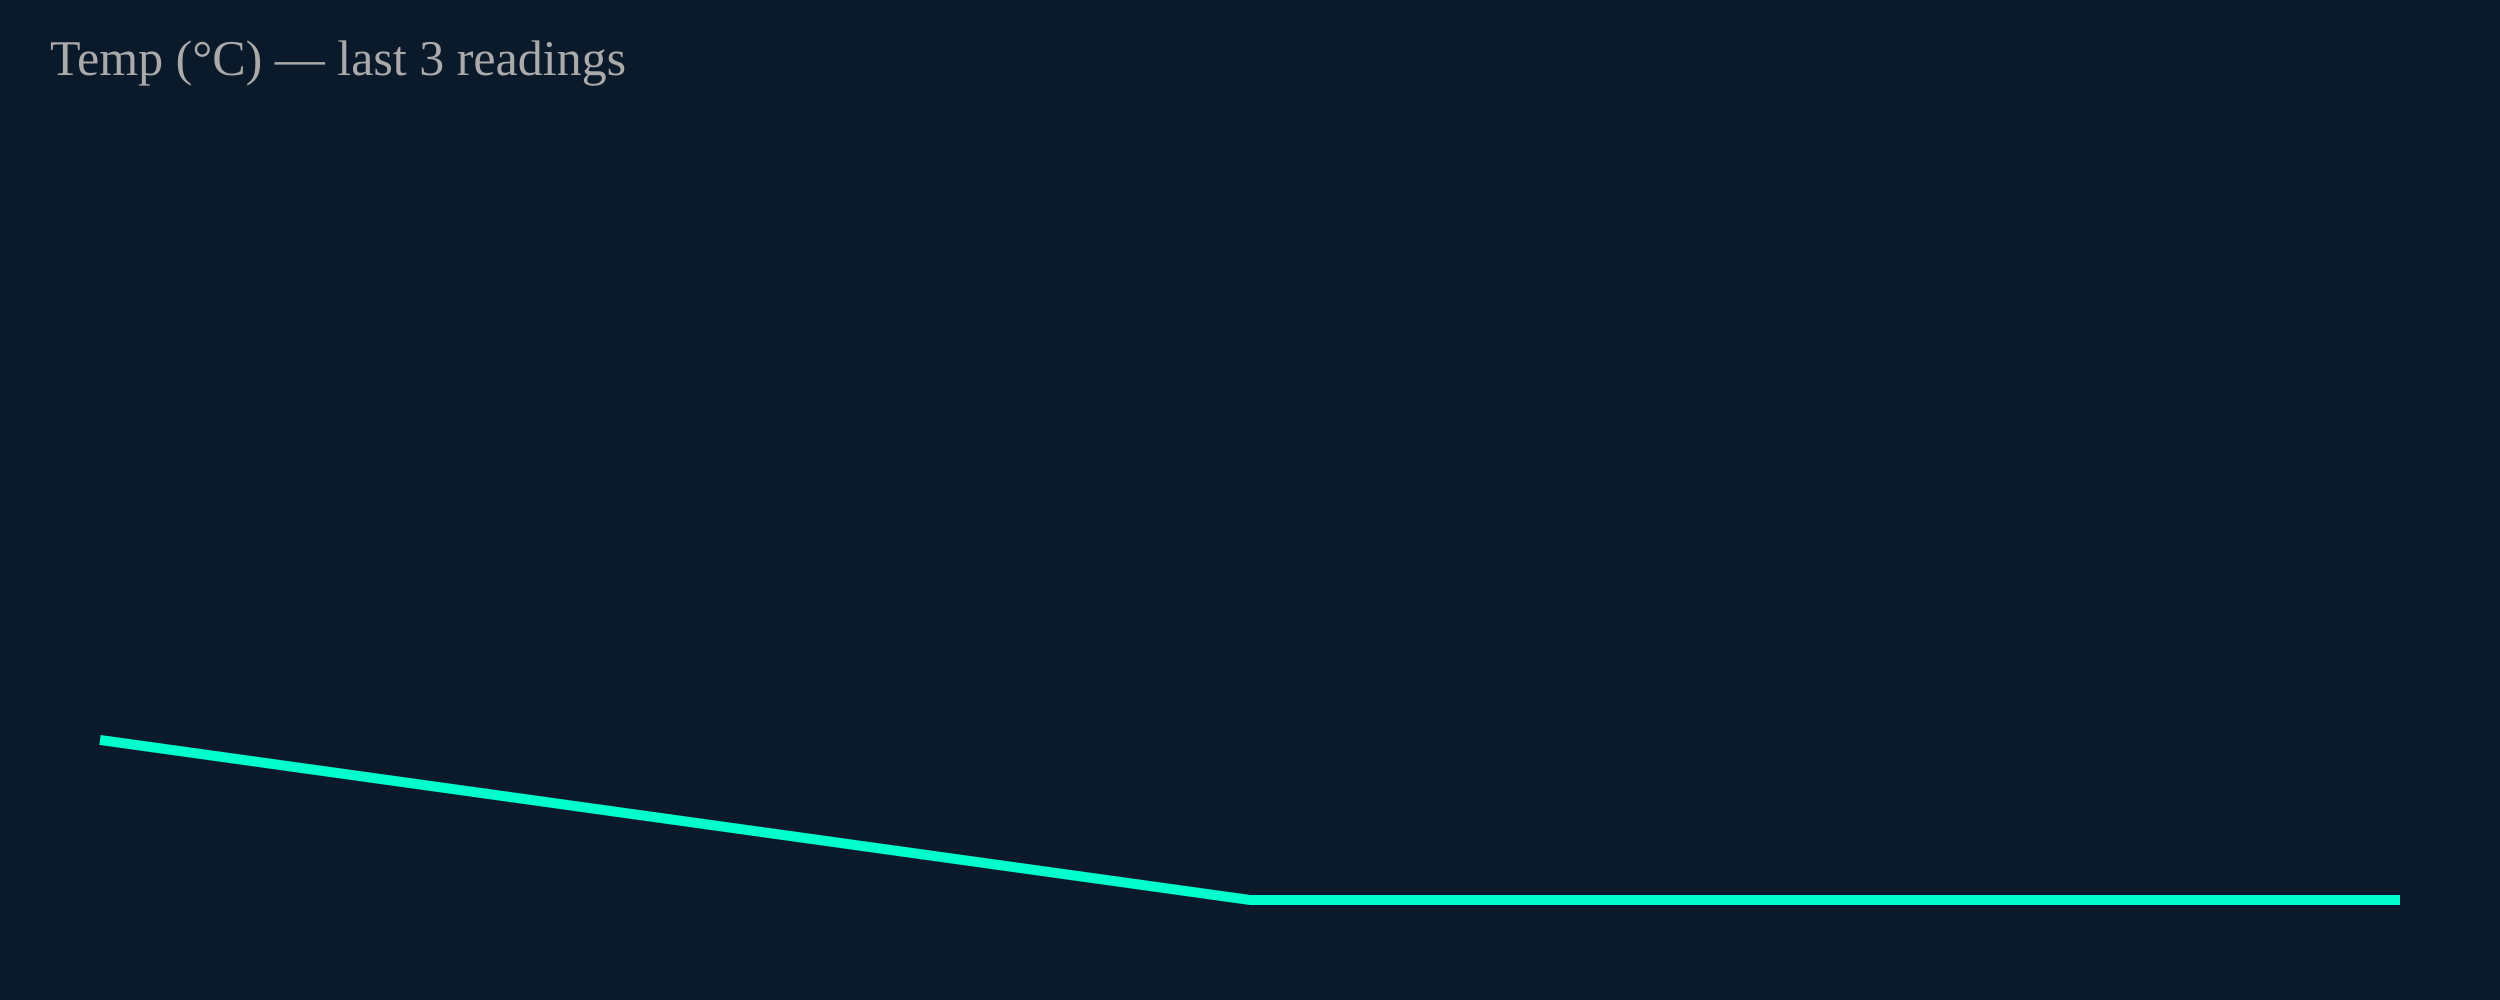
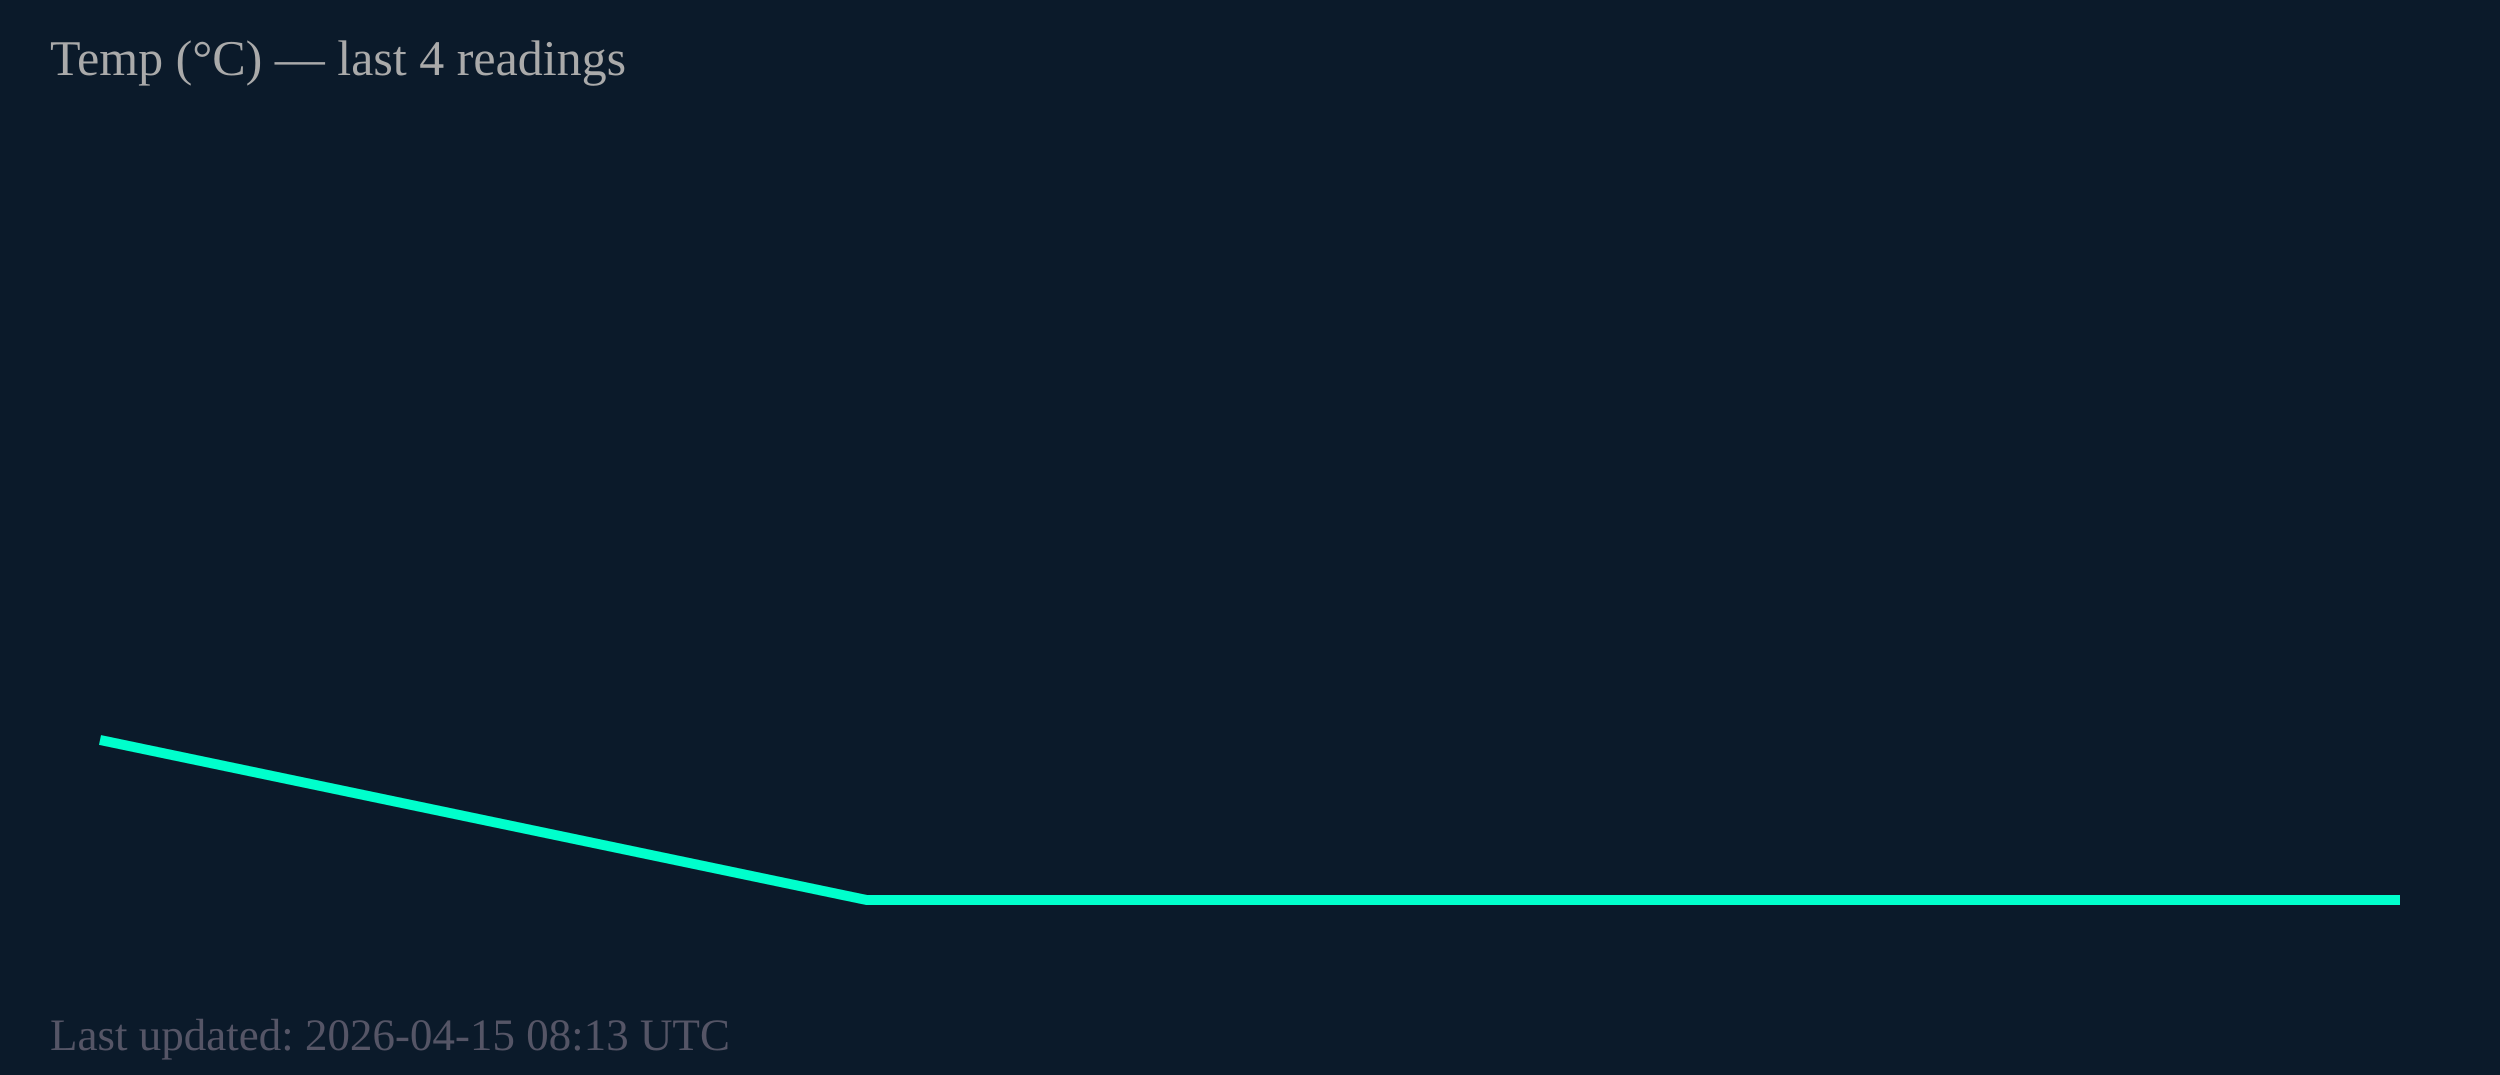
- <svg xmlns="http://www.w3.org/2000/svg" width="500" height="200" viewBox="0 0 500 200">
-   <rect width="500" height="200" fill="#0b1a2a" />
-   <polyline fill="none" stroke="#00ffcc" stroke-width="2" points="20.0,148.0 250.0,180.0 480.0,180.0" />
-   <text x="10" y="15" font-size="10" fill="#aaa">Temp (°C) — last 3 readings</text>
+ <svg xmlns="http://www.w3.org/2000/svg" width="500" height="215" viewBox="0 0 500 215">
+   <rect width="500" height="215" fill="#0b1a2a" />
+   <polyline fill="none" stroke="#00ffcc" stroke-width="2" points="20.0,148.0 173.3,180.0 326.7,180.0 480.0,180.0" />
+   <text x="10" y="15" font-size="10" fill="#aaa">Temp (°C) — last 4 readings</text>
+   <text x="10" y="210" font-size="9" fill="#556">Last updated: 2026-04-15 08:13 UTC</text>
</svg>
